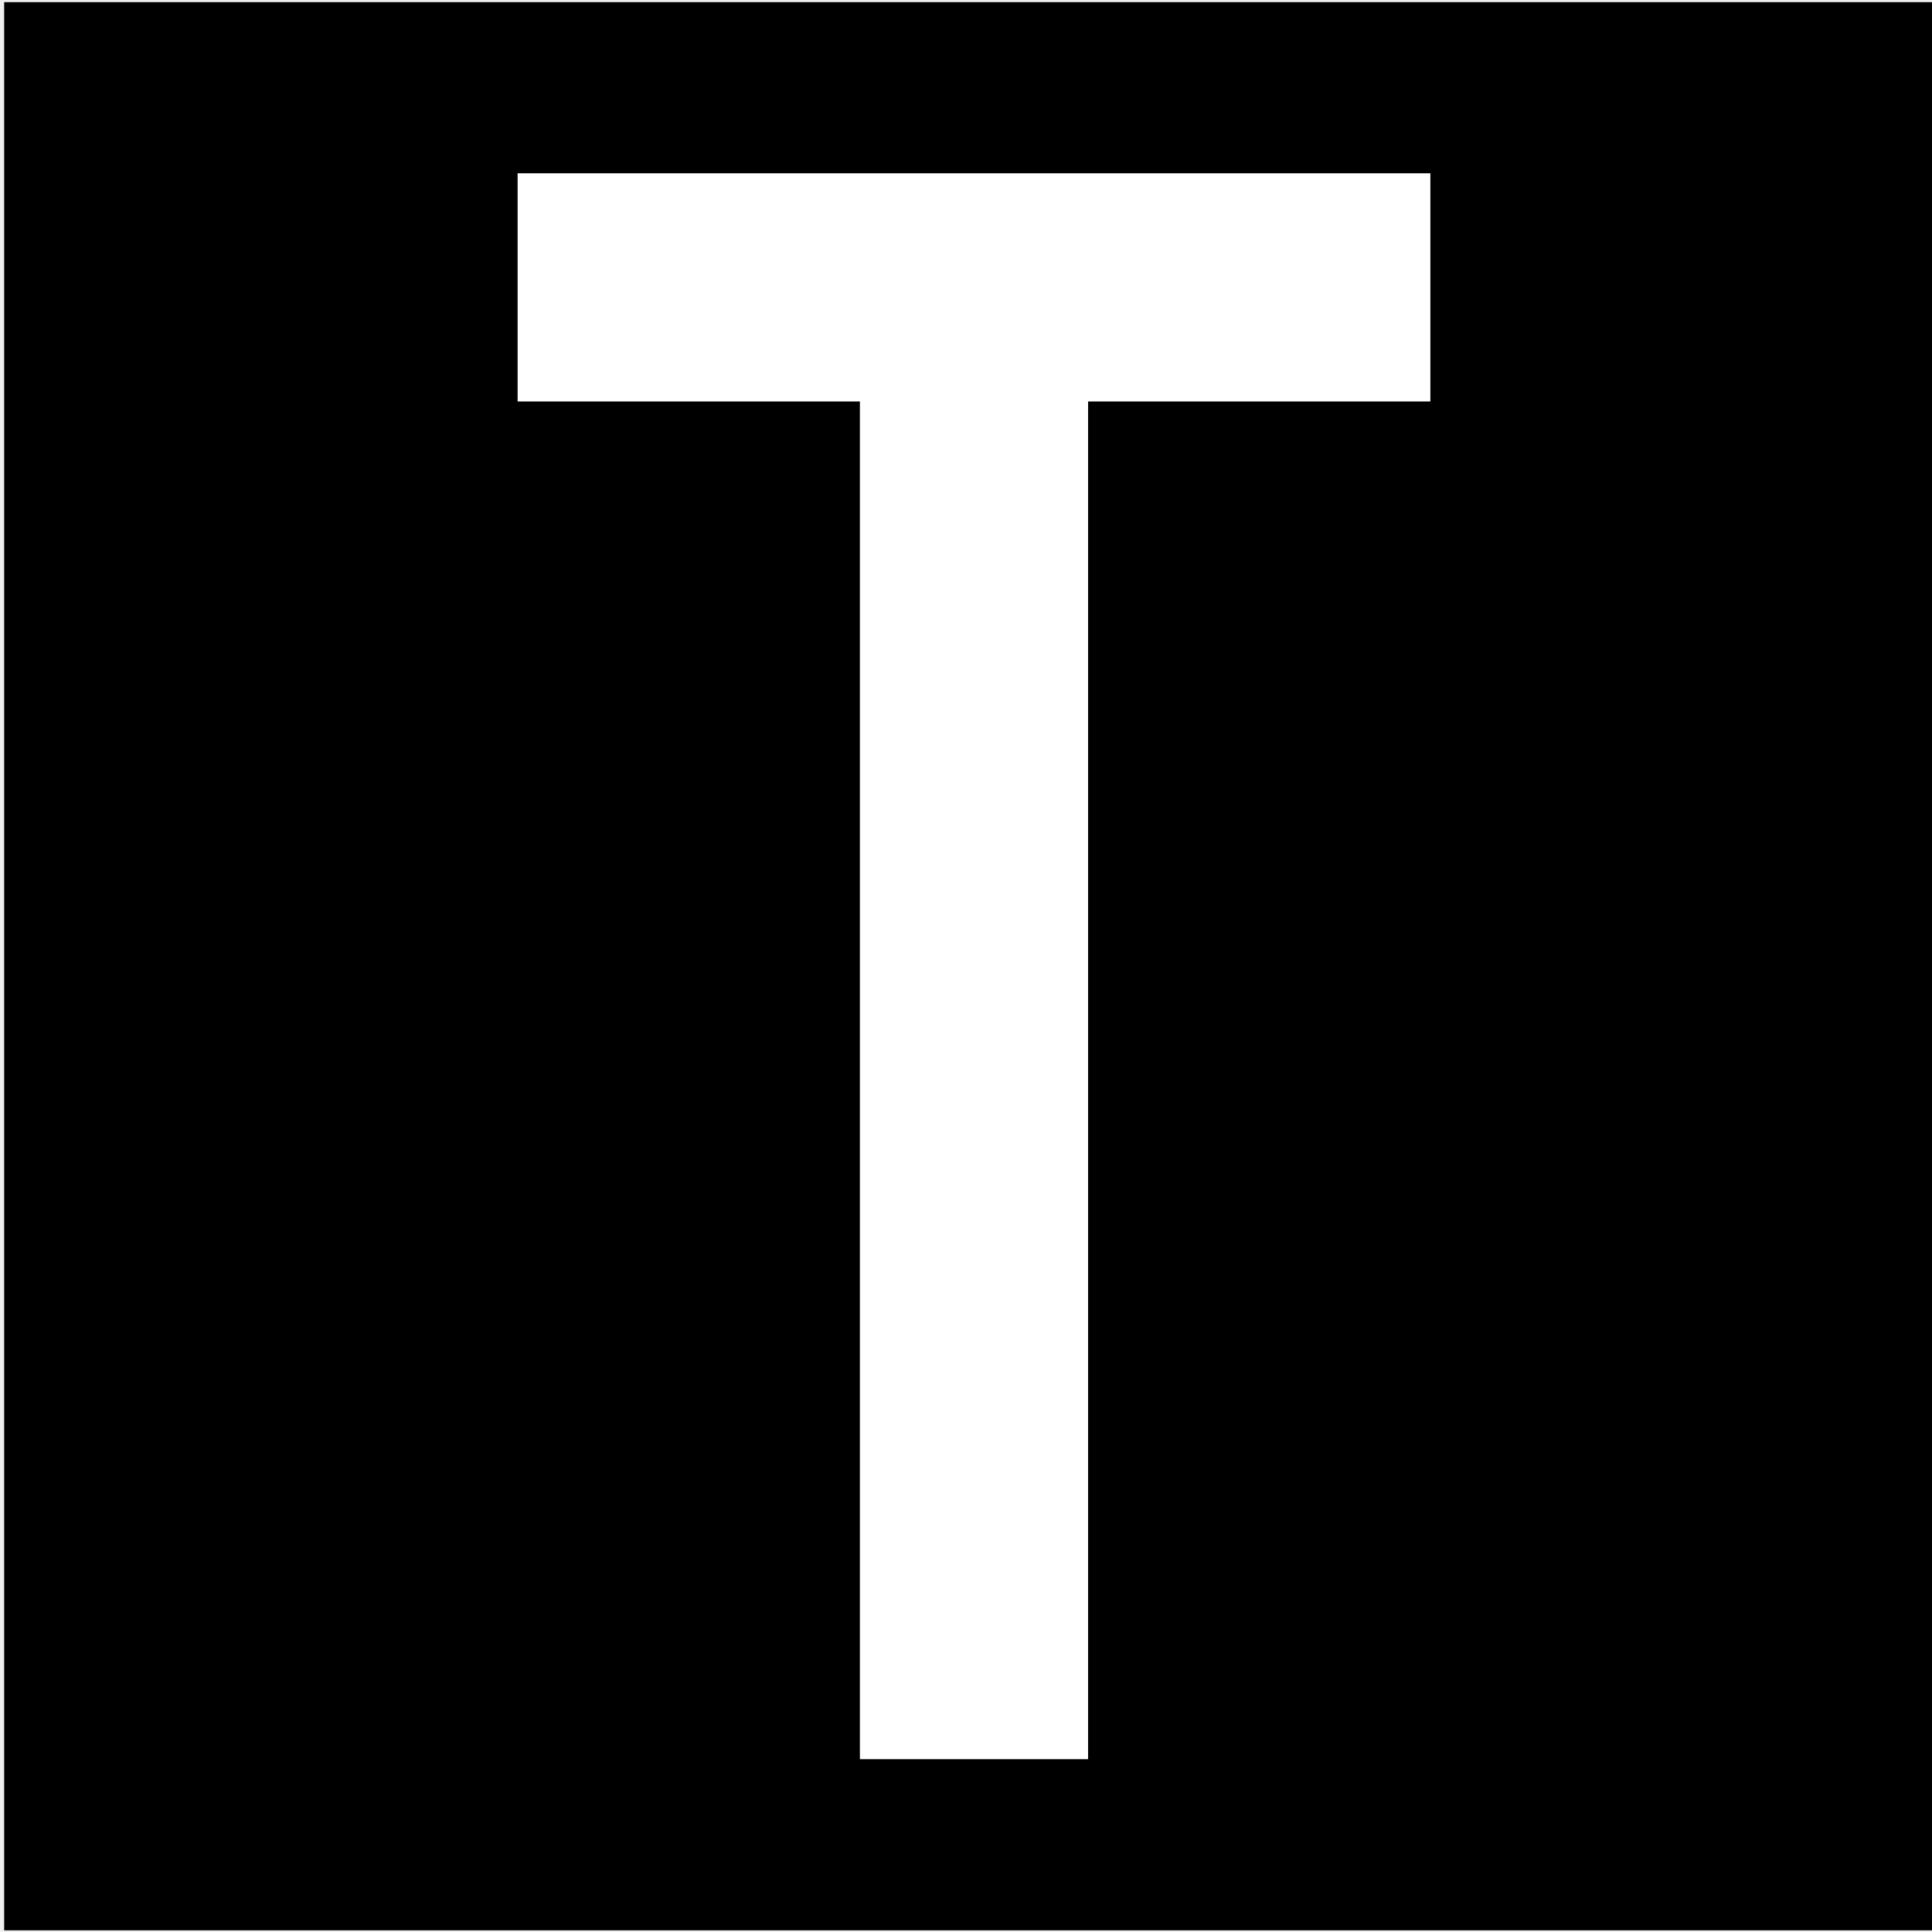
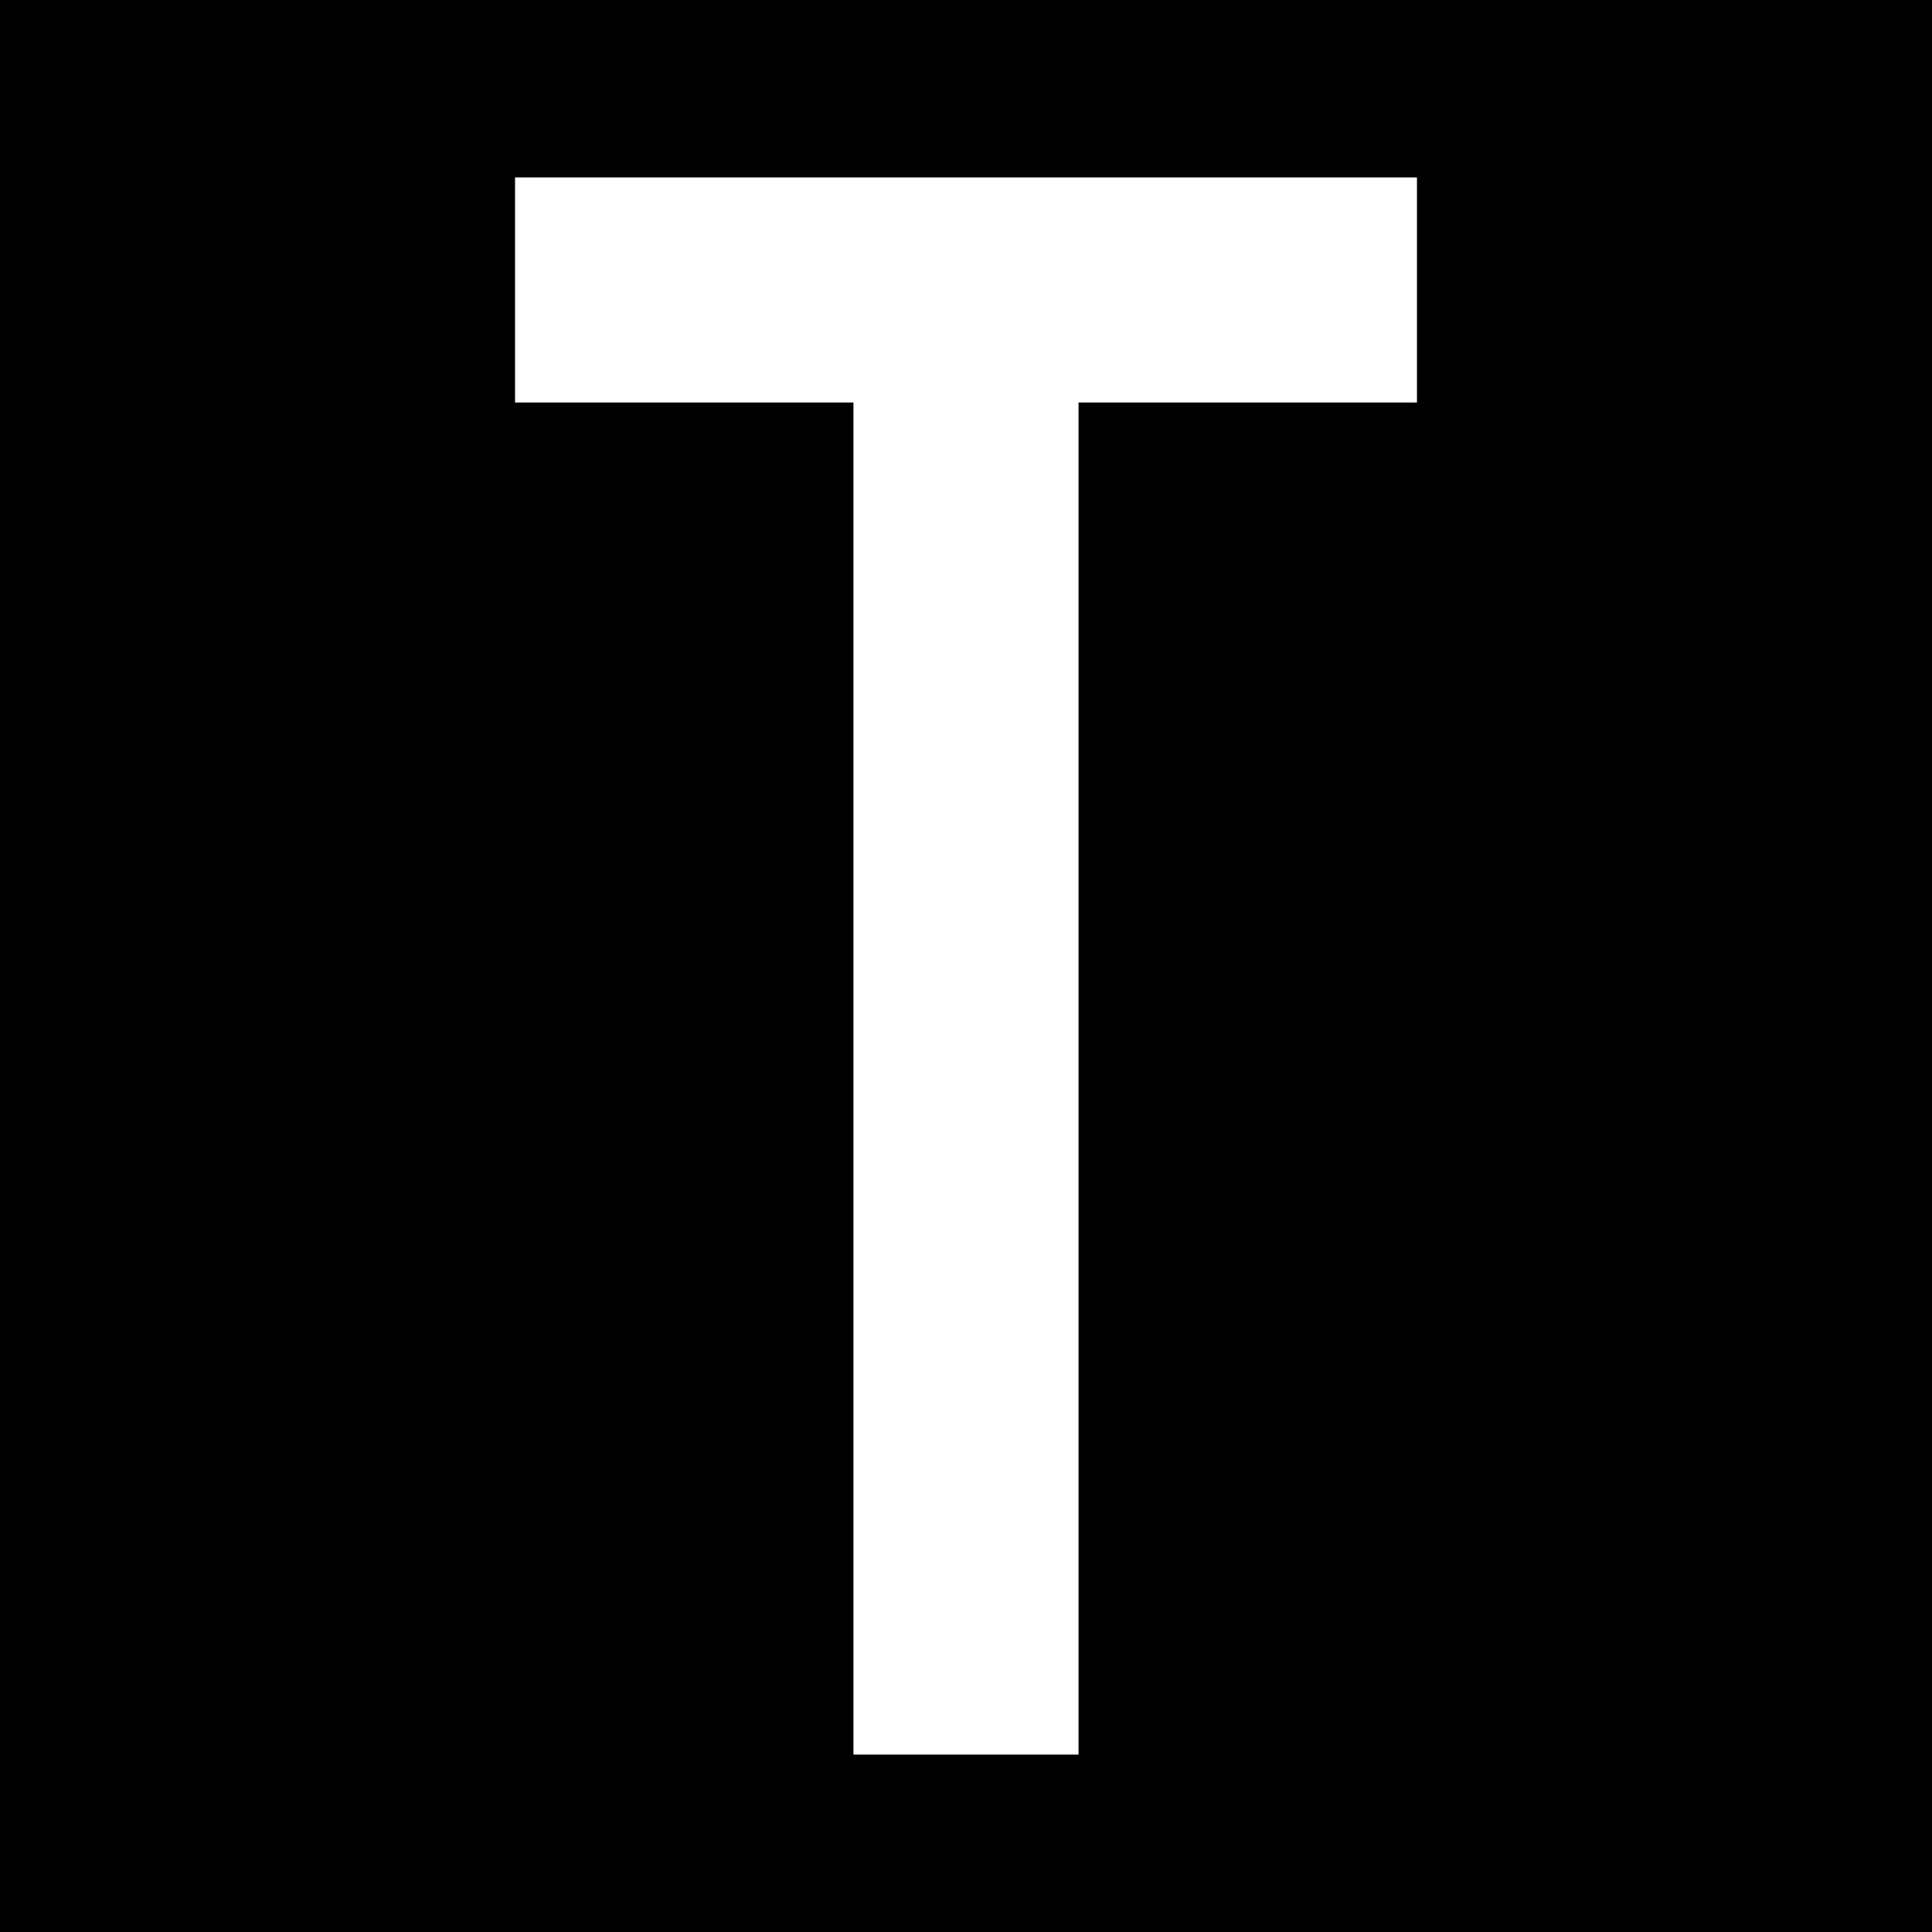
- <svg xmlns="http://www.w3.org/2000/svg" width="12" height="12" viewBox="0 0 3.175 3.175" version="1.1" id="svg1">
-   <defs id="defs1" />
-   <g id="layer1" transform="matrix(18.75,0,0,18.75,-801.6119,-1040.209)">
-     <rect style="vector-effect:non-scaling-stroke;fill:#000000;fill-opacity:1;stroke:none;stroke-width:0;stroke-linecap:square;stroke-miterlimit:5;stroke-dasharray:none;stroke-opacity:1;-inkscape-stroke:hairline" id="rect6" width="0.169" height="0.169" x="42.753" y="55.478" />
-     <path style="fill:#ffffff;stroke-width:0.02;stroke-miterlimit:5" d="m 42.798,55.493 v 0.02 h 0.03 v 0.119 h 0.02 v -0.119 h 0.03 v -0.02 z" id="path38" />
-   </g>
+ <svg xmlns="http://www.w3.org/2000/svg" width="12" height="12" viewBox="0 0 12 12">
+   <rect x="-1.2" y="-1.2" width="14.4" height="14.4" fill="rgb(0%, 0%, 0%)" fill-opacity="1" />
+   <path fill-rule="nonzero" fill="rgb(100%, 100%, 100%)" fill-opacity="1" d="M 3.199 1.102 L 3.199 2.5 L 5.301 2.5 L 5.301 10.898 L 6.699 10.898 L 6.699 2.5 L 8.801 2.5 L 8.801 1.102 Z M 3.199 1.102 " />
</svg>
